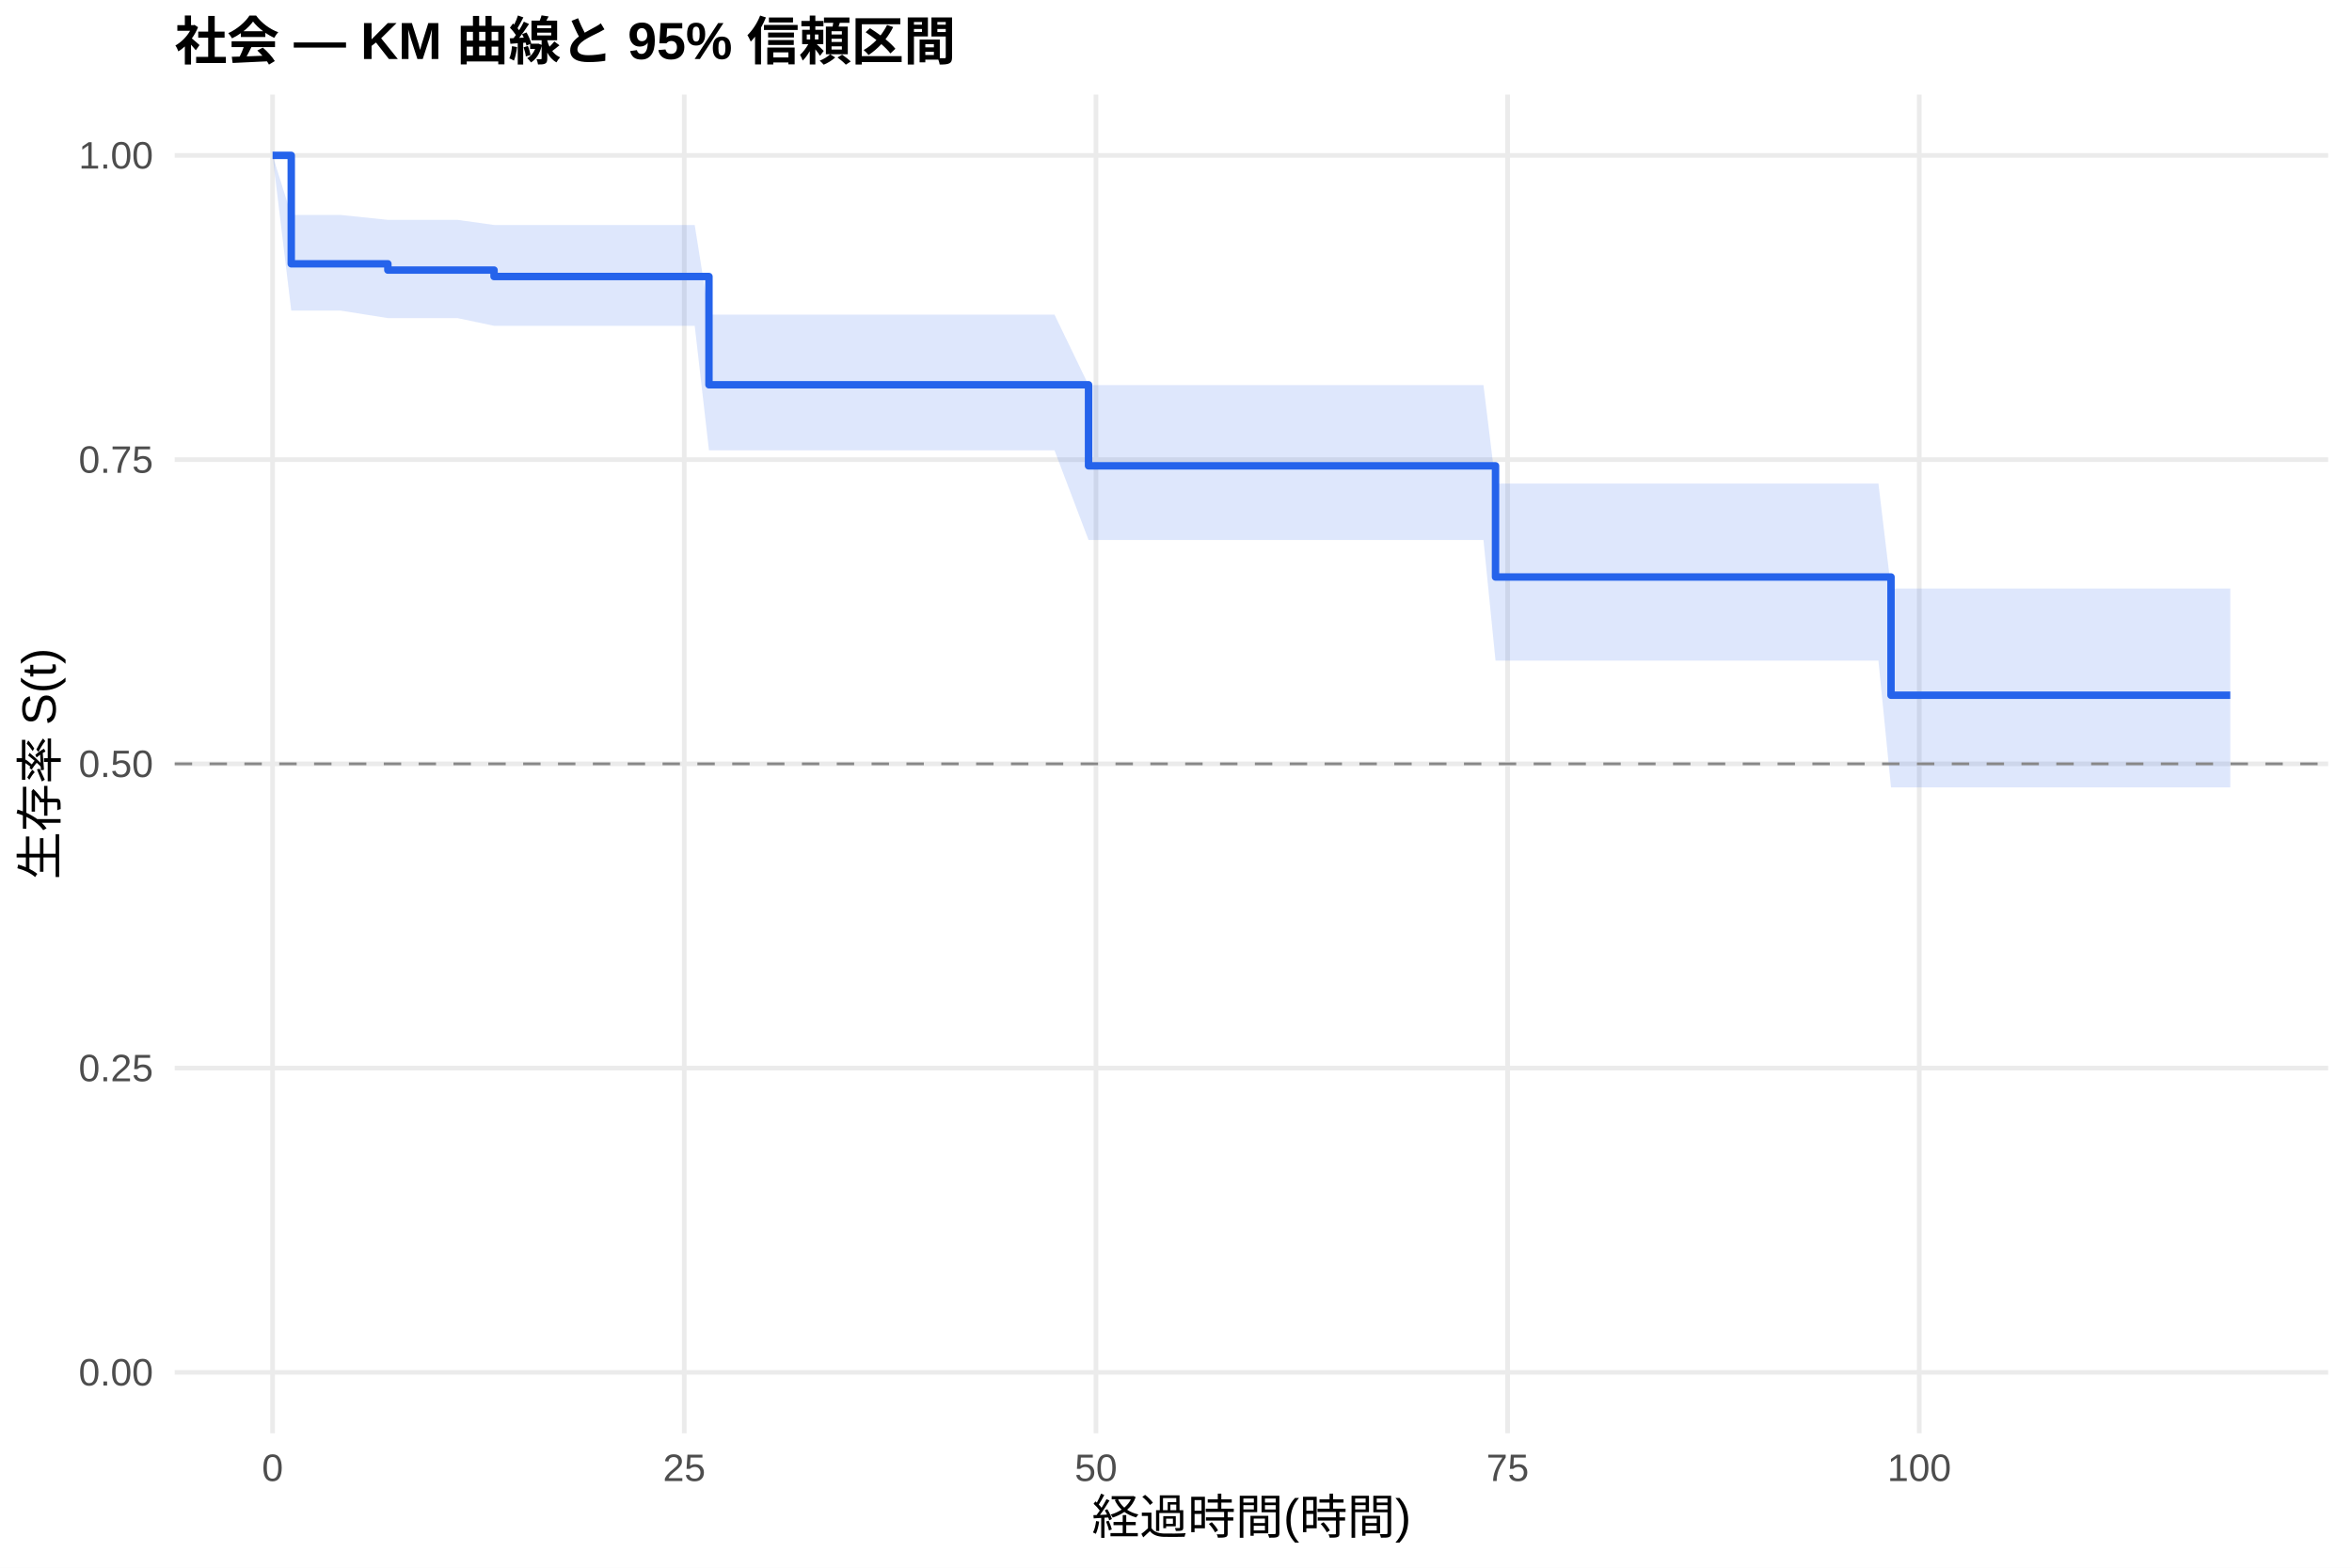
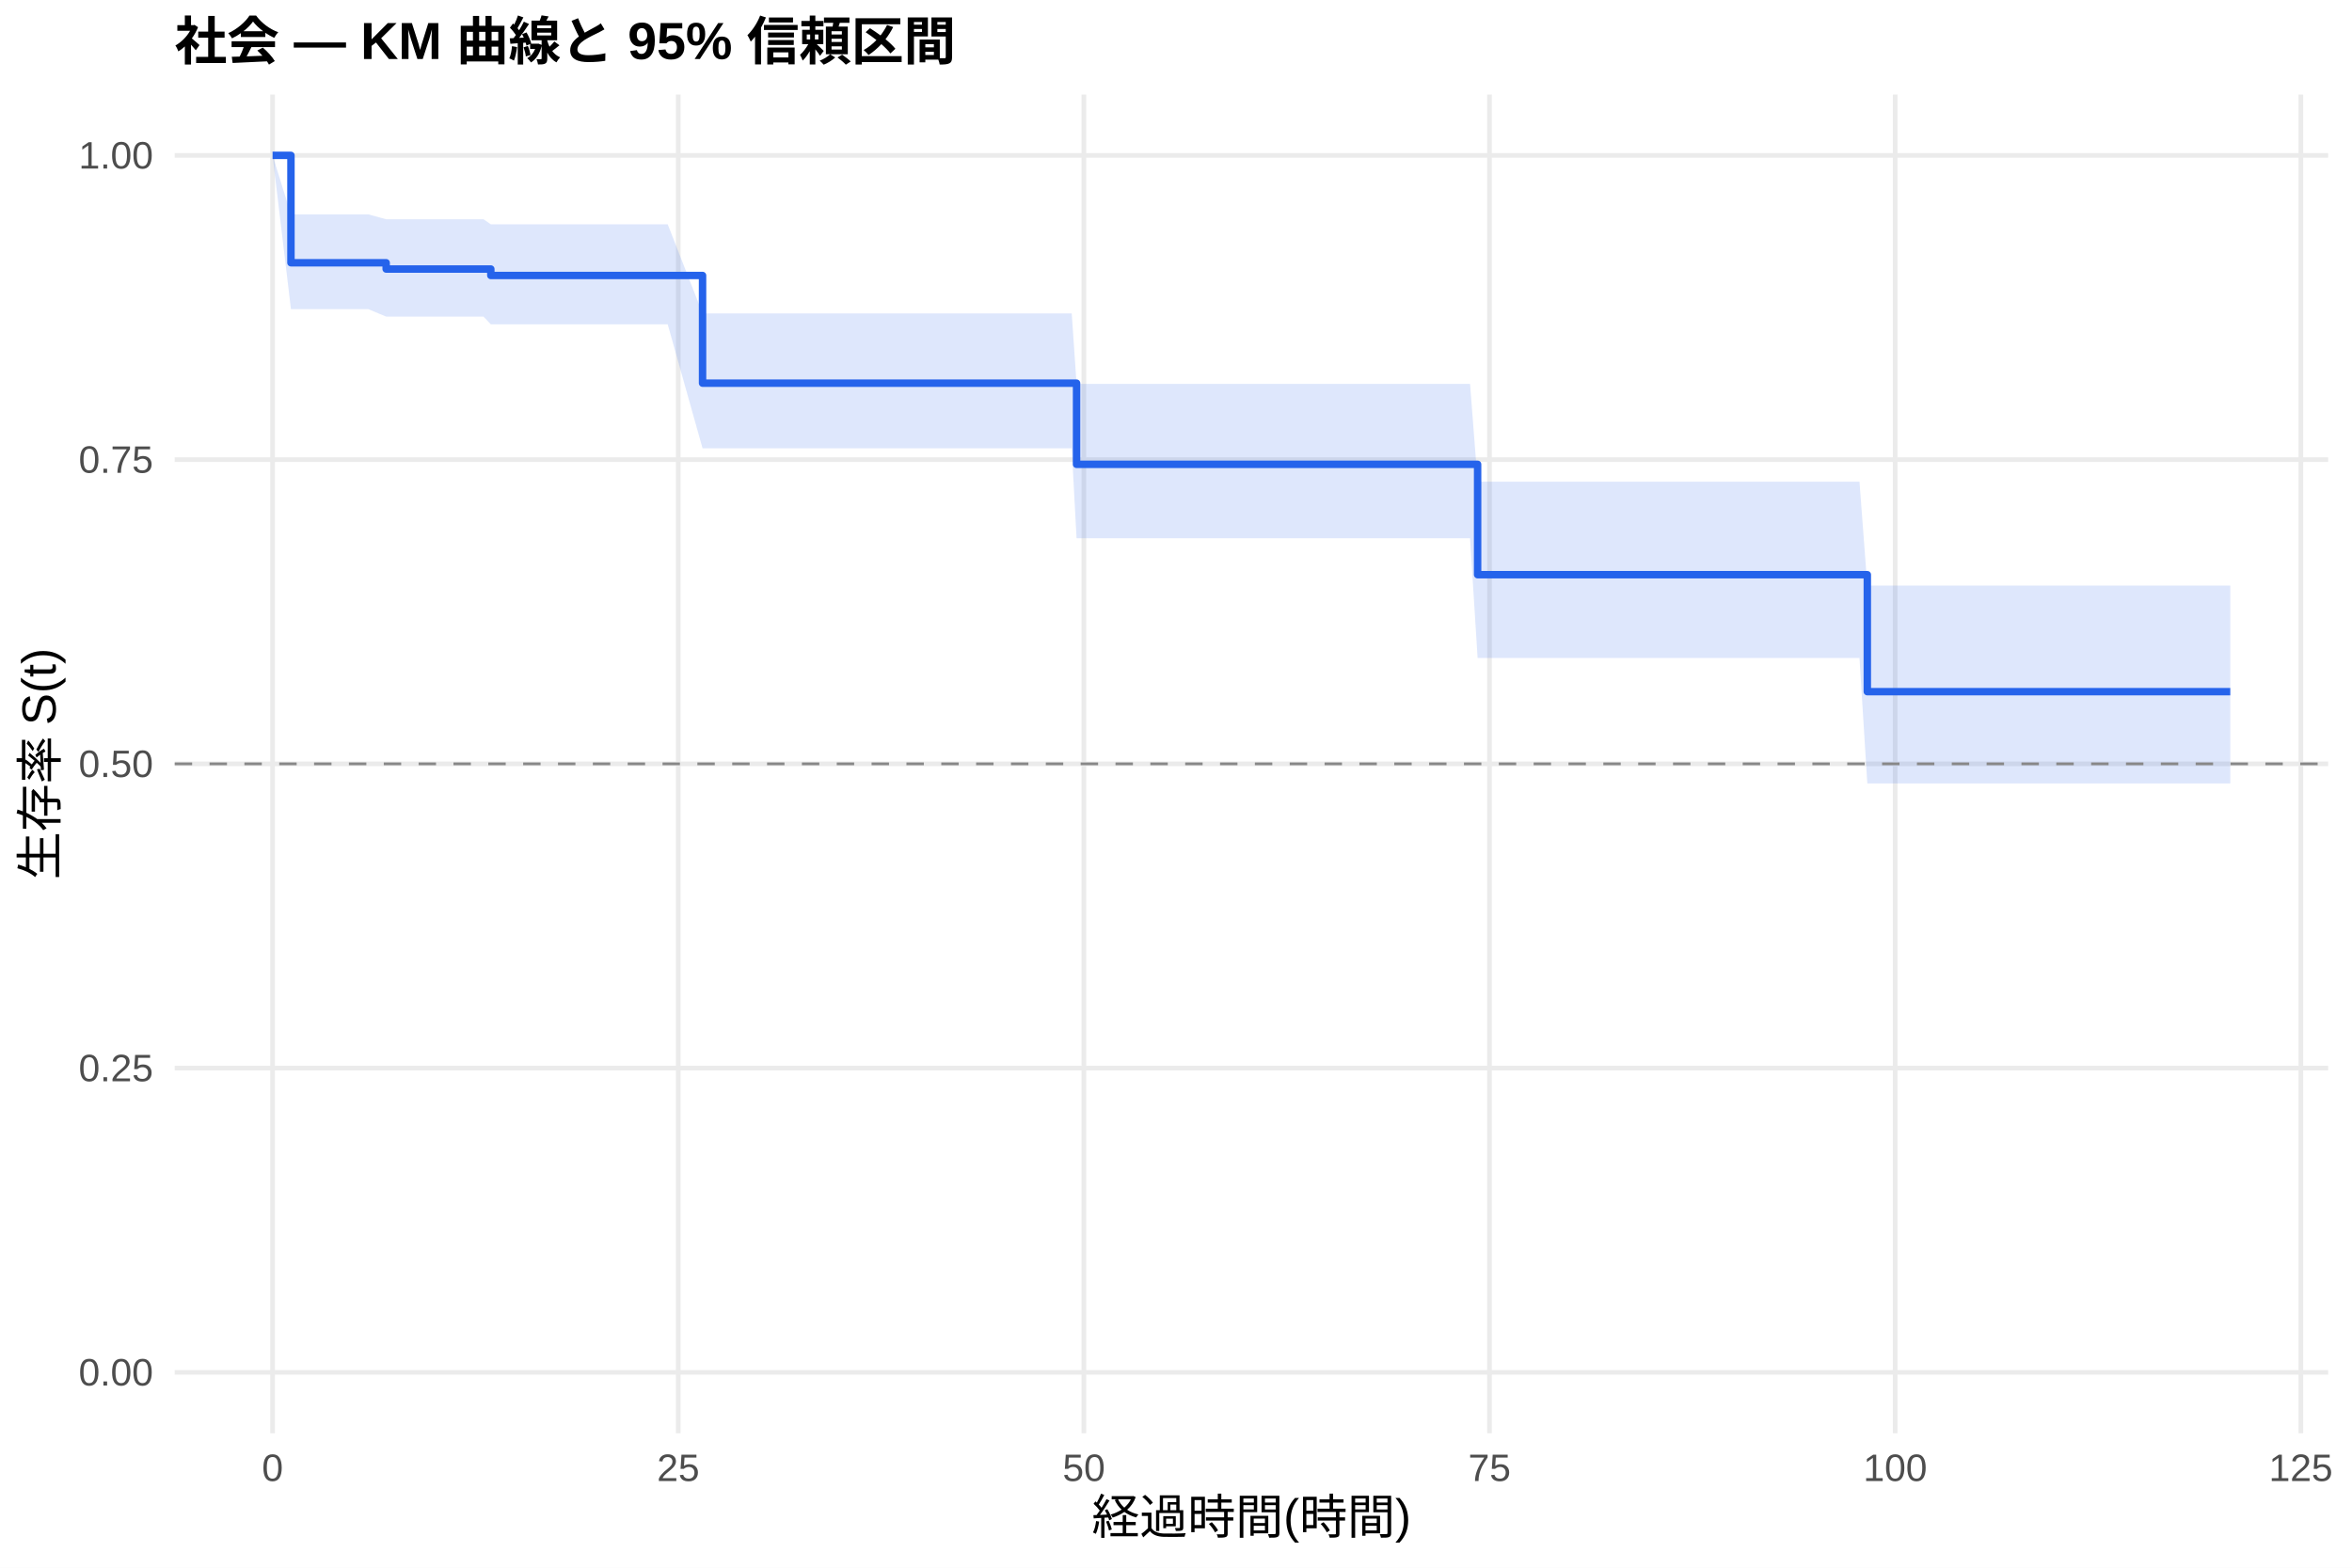
<svg xmlns="http://www.w3.org/2000/svg" width="540.00pt" height="360.00pt" viewBox="0 0 540.00 360.00">
  <g class="svglite">
    <defs>
      <style type="text/css">
    .svglite line, .svglite polyline, .svglite polygon, .svglite path, .svglite rect, .svglite circle {
      fill: none;
      stroke: #000000;
      stroke-linecap: round;
      stroke-linejoin: round;
      stroke-miterlimit: 10.00;
    }
    .svglite text {
      white-space: pre;
    }
    .svglite g.glyphgroup path {
      fill: inherit;
      stroke: none;
    }
  </style>
    </defs>
    <rect width="100%" height="100%" style="stroke: none; fill: #FFFFFF;" />
    <defs>
      <clipPath id="cpMC4wMHw1NDAuMDB8MC4wMHwzNjAuMDA=">
        <rect x="0.00" y="0.00" width="540.00" height="360.00" />
      </clipPath>
    </defs>
    <g clip-path="url(#cpMC4wMHw1NDAuMDB8MC4wMHwzNjAuMDA=)">
      <rect x="0" y="0.00" width="540.00" height="360.00" style="stroke-width: 1.07; stroke: none; fill: #FFFFFF;" />
    </g>
    <defs>
      <clipPath id="cpNDAuMTF8NTM0LjUyfDIxLjcxfDMyOS4xMg==">
        <rect x="40.11" y="21.71" width="494.41" height="307.41" />
      </clipPath>
    </defs>
    <g clip-path="url(#cpNDAuMTF8NTM0LjUyfDIxLjcxfDMyOS4xMg==)">
      <polyline points="40.11,315.14 534.52,315.14 " style="stroke-width: 1.07; stroke: #EBEBEB; stroke-linecap: butt;" />
      <polyline points="40.11,245.28 534.52,245.28 " style="stroke-width: 1.07; stroke: #EBEBEB; stroke-linecap: butt;" />
      <polyline points="40.11,175.41 534.52,175.41 " style="stroke-width: 1.07; stroke: #EBEBEB; stroke-linecap: butt;" />
      <polyline points="40.11,105.55 534.52,105.55 " style="stroke-width: 1.07; stroke: #EBEBEB; stroke-linecap: butt;" />
      <polyline points="40.11,35.68 534.52,35.68 " style="stroke-width: 1.07; stroke: #EBEBEB; stroke-linecap: butt;" />
      <polyline points="62.58,329.12 62.58,21.71 " style="stroke-width: 1.07; stroke: #EBEBEB; stroke-linecap: butt;" />
-       <polyline points="157.10,329.12 157.10,21.71 " style="stroke-width: 1.07; stroke: #EBEBEB; stroke-linecap: butt;" />
-       <polyline points="251.62,329.12 251.62,21.71 " style="stroke-width: 1.07; stroke: #EBEBEB; stroke-linecap: butt;" />
-       <polyline points="346.14,329.12 346.14,21.71 " style="stroke-width: 1.07; stroke: #EBEBEB; stroke-linecap: butt;" />
-       <polyline points="440.65,329.12 440.65,21.71 " style="stroke-width: 1.07; stroke: #EBEBEB; stroke-linecap: butt;" />
-       <polygon points="62.58,35.68 66.87,49.36 68.25,49.36 71.34,49.36 74.56,49.36 78.21,49.36 89.05,50.49 93.58,50.49 100.08,50.49 105.05,50.49 113.43,51.66 117.66,51.66 121.63,51.66 125.22,51.66 147.96,51.66 159.50,51.66 162.77,72.24 162.96,72.24 166.62,72.24 173.86,72.24 195.66,72.24 204.86,72.24 208.46,72.24 222.51,72.24 231.01,72.24 242.10,72.24 249.92,88.43 253.70,88.43 257.42,88.43 299.00,88.43 302.91,88.43 306.63,88.43 328.49,88.43 334.92,88.43 340.59,88.43 343.36,111.04 344.12,111.04 347.40,111.04 354.64,111.04 357.86,111.04 362.83,111.04 366.24,111.04 377.33,111.04 389.62,111.04 393.40,111.04 403.73,111.04 425.66,111.04 431.27,111.04 434.16,135.15 434.79,135.15 438.26,135.15 441.73,135.15 445.51,135.15 448.66,135.15 453.76,135.15 457.10,135.15 463.47,135.15 476.95,135.15 480.54,135.15 512.05,135.15 512.05,180.82 480.54,180.82 476.95,180.82 463.47,180.82 457.10,180.82 453.76,180.82 448.66,180.82 445.51,180.82 441.73,180.82 438.26,180.82 434.79,180.82 434.16,180.82 431.27,151.71 425.66,151.71 403.73,151.71 393.40,151.71 389.62,151.71 377.33,151.71 366.24,151.71 362.83,151.71 357.86,151.71 354.64,151.71 347.40,151.71 344.12,151.71 343.36,151.71 340.59,124.00 334.92,124.00 328.49,124.00 306.63,124.00 302.91,124.00 299.00,124.00 257.42,124.00 253.70,124.00 249.92,124.00 242.10,103.40 231.01,103.40 222.51,103.40 208.46,103.40 204.86,103.40 195.66,103.40 173.86,103.40 166.62,103.40 162.96,103.40 162.77,103.40 159.50,74.82 147.96,74.82 125.22,74.82 121.63,74.82 117.66,74.82 113.43,74.82 105.05,73.05 100.08,73.05 93.58,73.05 89.05,73.05 78.21,71.33 74.56,71.33 71.34,71.33 68.25,71.33 66.87,71.33 62.58,35.68 " style="stroke-width: 0.00; stroke: none; stroke-linecap: butt; fill: #2563EB; fill-opacity: 0.15;" />
-       <polyline points="62.58,35.68 66.87,49.36 68.25,49.36 71.34,49.36 74.56,49.36 78.21,49.36 89.05,50.49 93.58,50.49 100.08,50.49 105.05,50.49 113.43,51.66 117.66,51.66 121.63,51.66 125.22,51.66 147.96,51.66 159.50,51.66 162.77,72.24 162.96,72.24 166.62,72.24 173.86,72.24 195.66,72.24 204.86,72.24 208.46,72.24 222.51,72.24 231.01,72.24 242.10,72.24 249.92,88.43 253.70,88.43 257.42,88.43 299.00,88.43 302.91,88.43 306.63,88.43 328.49,88.43 334.92,88.43 340.59,88.43 343.36,111.04 344.12,111.04 347.40,111.04 354.64,111.04 357.86,111.04 362.83,111.04 366.24,111.04 377.33,111.04 389.62,111.04 393.40,111.04 403.73,111.04 425.66,111.04 431.27,111.04 434.16,135.15 434.79,135.15 438.26,135.15 441.73,135.15 445.51,135.15 448.66,135.15 453.76,135.15 457.10,135.15 463.47,135.15 476.95,135.15 480.54,135.15 512.05,135.15 " style="stroke-width: 1.07; stroke: none; stroke-linecap: butt;" />
-       <polyline points="512.05,180.82 480.54,180.82 476.95,180.82 463.47,180.82 457.10,180.82 453.76,180.82 448.66,180.82 445.51,180.82 441.73,180.82 438.26,180.82 434.79,180.82 434.16,180.82 431.27,151.71 425.66,151.71 403.73,151.71 393.40,151.71 389.62,151.71 377.33,151.71 366.24,151.71 362.83,151.71 357.86,151.71 354.64,151.71 347.40,151.71 344.12,151.71 343.36,151.71 340.59,124.00 334.92,124.00 328.49,124.00 306.63,124.00 302.91,124.00 299.00,124.00 257.42,124.00 253.70,124.00 249.92,124.00 242.10,103.40 231.01,103.40 222.51,103.40 208.46,103.40 204.86,103.40 195.66,103.40 173.86,103.40 166.62,103.40 162.96,103.40 162.77,103.40 159.50,74.82 147.96,74.82 125.22,74.82 121.63,74.82 117.66,74.82 113.43,74.82 105.05,73.05 100.08,73.05 93.58,73.05 89.05,73.05 78.21,71.33 74.56,71.33 71.34,71.33 68.25,71.33 66.87,71.33 62.58,35.68 " style="stroke-width: 1.07; stroke: none; stroke-linecap: butt;" />
-       <polyline points="62.58,35.68 66.87,35.68 66.87,60.58 68.25,60.58 68.25,60.58 71.34,60.58 71.34,60.58 74.56,60.58 74.56,60.58 78.21,60.58 78.21,60.58 89.05,60.58 89.05,62.02 93.58,62.02 93.58,62.02 100.08,62.02 100.08,62.02 105.05,62.02 105.05,62.02 113.43,62.02 113.43,63.50 117.66,63.50 117.66,63.50 121.63,63.50 121.63,63.50 125.22,63.50 125.22,63.50 147.96,63.50 147.96,63.50 159.50,63.50 159.50,63.50 162.77,63.50 162.77,88.36 162.96,88.36 162.96,88.36 166.62,88.36 166.62,88.36 173.86,88.36 173.86,88.36 195.66,88.36 195.66,88.36 204.86,88.36 204.86,88.36 208.46,88.36 208.46,88.36 222.51,88.36 222.51,88.36 231.01,88.36 231.01,88.36 242.10,88.36 242.10,88.36 249.92,88.36 249.92,106.97 253.70,106.97 253.70,106.97 257.42,106.97 257.42,106.97 299.00,106.97 299.00,106.97 302.91,106.97 302.91,106.97 306.63,106.97 306.63,106.97 328.49,106.97 328.49,106.97 334.92,106.97 334.92,106.97 340.59,106.97 340.59,106.97 343.36,106.97 343.36,132.50 344.12,132.50 344.12,132.50 347.40,132.50 347.40,132.50 354.64,132.50 354.64,132.50 357.86,132.50 357.86,132.50 362.83,132.50 362.83,132.50 366.24,132.50 366.24,132.50 377.33,132.50 377.33,132.50 389.62,132.50 389.62,132.50 393.40,132.50 393.40,132.50 403.73,132.50 403.73,132.50 425.66,132.50 425.66,132.50 431.27,132.50 431.27,132.50 434.16,132.50 434.16,159.65 434.79,159.65 434.79,159.65 438.26,159.65 438.26,159.65 441.73,159.65 441.73,159.65 445.51,159.65 445.51,159.65 448.66,159.65 448.66,159.65 453.76,159.65 453.76,159.65 457.10,159.65 457.10,159.65 463.47,159.65 463.47,159.65 476.95,159.65 476.95,159.65 480.54,159.65 480.54,159.65 512.05,159.65 512.05,159.65 " style="stroke-width: 1.71; stroke: #2563EB; stroke-linecap: butt;" />
+       <polyline points="155.72,329.12 155.72,21.71 " style="stroke-width: 1.07; stroke: #EBEBEB; stroke-linecap: butt;" />
+       <polyline points="248.85,329.12 248.85,21.71 " style="stroke-width: 1.07; stroke: #EBEBEB; stroke-linecap: butt;" />
+       <polyline points="341.98,329.12 341.98,21.71 " style="stroke-width: 1.07; stroke: #EBEBEB; stroke-linecap: butt;" />
+       <polyline points="435.12,329.12 435.12,21.71 " style="stroke-width: 1.07; stroke: #EBEBEB; stroke-linecap: butt;" />
+       <polyline points="528.25,329.12 528.25,21.71 " style="stroke-width: 1.07; stroke: #EBEBEB; stroke-linecap: butt;" />
+       <polygon points="62.58,35.68 66.80,49.23 69.16,49.23 74.75,49.23 77.79,49.23 80.96,49.23 84.56,49.23 88.66,50.35 99.71,50.35 106.11,50.35 111.01,50.35 112.69,51.51 123.43,51.51 127.34,51.51 130.88,51.51 153.30,51.51 161.30,71.97 164.66,71.97 168.07,71.97 171.67,71.97 178.81,71.97 200.30,71.97 209.36,71.97 212.90,71.97 226.75,71.97 235.13,71.97 246.06,71.97 247.17,88.16 257.48,88.16 261.14,88.16 302.12,88.16 305.97,88.16 309.64,88.16 331.18,88.16 337.51,88.16 339.25,110.60 343.10,110.60 346.58,110.60 349.81,110.60 356.95,110.60 360.11,110.60 365.02,110.60 368.37,110.60 379.30,110.60 391.41,110.60 395.13,110.60 405.32,110.60 426.92,110.60 428.72,134.47 432.45,134.47 435.93,134.47 439.34,134.47 442.76,134.47 446.48,134.47 449.59,134.47 454.61,134.47 457.91,134.47 464.18,134.47 477.46,134.47 481.00,134.47 512.05,134.47 512.05,179.91 481.00,179.91 477.46,179.91 464.18,179.91 457.91,179.91 454.61,179.91 449.59,179.91 446.48,179.91 442.76,179.91 439.34,179.91 435.93,179.91 432.45,179.91 428.72,179.91 426.92,151.10 405.32,151.10 395.13,151.10 391.41,151.10 379.30,151.10 368.37,151.10 365.02,151.10 360.11,151.10 356.95,151.10 349.81,151.10 346.58,151.10 343.10,151.10 339.25,151.10 337.51,123.60 331.18,123.60 309.64,123.60 305.97,123.60 302.12,123.60 261.14,123.60 257.48,123.60 247.17,123.60 246.06,102.95 235.13,102.95 226.75,102.95 212.90,102.95 209.36,102.95 200.30,102.95 178.81,102.95 171.67,102.95 168.07,102.95 164.66,102.95 161.30,102.95 153.30,74.48 130.88,74.48 127.34,74.48 123.43,74.48 112.69,74.48 111.01,72.71 106.11,72.71 99.71,72.71 88.66,72.71 84.56,70.99 80.96,70.99 77.79,70.99 74.75,70.99 69.16,70.99 66.80,70.99 62.58,35.68 " style="stroke-width: 0.00; stroke: none; stroke-linecap: butt; fill: #2563EB; fill-opacity: 0.15;" />
+       <polyline points="62.58,35.68 66.80,49.23 69.16,49.23 74.75,49.23 77.79,49.23 80.96,49.23 84.56,49.23 88.66,50.35 99.71,50.35 106.11,50.35 111.01,50.35 112.69,51.51 123.43,51.51 127.34,51.51 130.88,51.51 153.30,51.51 161.30,71.97 164.66,71.97 168.07,71.97 171.67,71.97 178.81,71.97 200.30,71.97 209.36,71.97 212.90,71.97 226.75,71.97 235.13,71.97 246.06,71.97 247.17,88.16 257.48,88.16 261.14,88.16 302.12,88.16 305.97,88.16 309.64,88.16 331.18,88.16 337.51,88.16 339.25,110.60 343.10,110.60 346.58,110.60 349.81,110.60 356.95,110.60 360.11,110.60 365.02,110.60 368.37,110.60 379.30,110.60 391.41,110.60 395.13,110.60 405.32,110.60 426.92,110.60 428.72,134.47 432.45,134.47 435.93,134.47 439.34,134.47 442.76,134.47 446.48,134.47 449.59,134.47 454.61,134.47 457.91,134.47 464.18,134.47 477.46,134.47 481.00,134.47 512.05,134.47 " style="stroke-width: 1.07; stroke: none; stroke-linecap: butt;" />
+       <polyline points="512.05,179.91 481.00,179.91 477.46,179.91 464.18,179.91 457.91,179.91 454.61,179.91 449.59,179.91 446.48,179.91 442.76,179.91 439.34,179.91 435.93,179.91 432.45,179.91 428.72,179.91 426.92,151.10 405.32,151.10 395.13,151.10 391.41,151.10 379.30,151.10 368.37,151.10 365.02,151.10 360.11,151.10 356.95,151.10 349.81,151.10 346.58,151.10 343.10,151.10 339.25,151.10 337.51,123.60 331.18,123.60 309.64,123.60 305.97,123.60 302.12,123.60 261.14,123.60 257.48,123.60 247.17,123.60 246.06,102.95 235.13,102.95 226.75,102.95 212.90,102.95 209.36,102.95 200.30,102.95 178.81,102.95 171.67,102.95 168.07,102.95 164.66,102.95 161.30,102.95 153.30,74.48 130.88,74.48 127.34,74.48 123.43,74.48 112.69,74.48 111.01,72.71 106.11,72.71 99.71,72.71 88.66,72.71 84.56,70.99 80.96,70.99 77.79,70.99 74.75,70.99 69.16,70.99 66.80,70.99 62.58,35.68 " style="stroke-width: 1.07; stroke: none; stroke-linecap: butt;" />
+       <polyline points="62.58,35.68 66.80,35.68 66.80,60.34 69.16,60.34 69.16,60.34 74.75,60.34 74.75,60.34 77.79,60.34 77.79,60.34 80.96,60.34 80.96,60.34 84.56,60.34 84.56,60.34 88.66,60.34 88.66,61.78 99.71,61.78 99.71,61.78 106.11,61.78 106.11,61.78 111.01,61.78 111.01,61.78 112.69,61.78 112.69,63.26 123.43,63.26 123.43,63.26 127.34,63.26 127.34,63.26 130.88,63.26 130.88,63.26 153.30,63.26 153.30,63.26 161.30,63.26 161.30,87.99 164.66,87.99 164.66,87.99 168.07,87.99 168.07,87.99 171.67,87.99 171.67,87.99 178.81,87.99 178.81,87.99 200.30,87.99 200.30,87.99 209.36,87.99 209.36,87.99 212.90,87.99 212.90,87.99 226.75,87.99 226.75,87.99 235.13,87.99 235.13,87.99 246.06,87.99 246.06,87.99 247.17,87.99 247.17,106.63 257.48,106.63 257.48,106.63 261.14,106.63 261.14,106.63 302.12,106.63 302.12,106.63 305.97,106.63 305.97,106.63 309.64,106.63 309.64,106.63 331.18,106.63 331.18,106.63 337.51,106.63 337.51,106.63 339.25,106.63 339.25,131.97 343.10,131.97 343.10,131.97 346.58,131.97 346.58,131.97 349.81,131.97 349.81,131.97 356.95,131.97 356.95,131.97 360.11,131.97 360.11,131.97 365.02,131.97 365.02,131.97 368.37,131.97 368.37,131.97 379.30,131.97 379.30,131.97 391.41,131.97 391.41,131.97 395.13,131.97 395.13,131.97 405.32,131.97 405.32,131.97 426.92,131.97 426.92,131.97 428.72,131.97 428.72,158.83 432.45,158.83 432.45,158.83 435.93,158.83 435.93,158.83 439.34,158.83 439.34,158.83 442.76,158.83 442.76,158.83 446.48,158.83 446.48,158.83 449.59,158.83 449.59,158.83 454.61,158.83 454.61,158.83 457.91,158.83 457.91,158.83 464.18,158.83 464.18,158.83 477.46,158.83 477.46,158.83 481.00,158.83 481.00,158.83 512.05,158.83 512.05,158.83 " style="stroke-width: 1.71; stroke: #2563EB; stroke-linecap: butt;" />
      <line x1="40.11" y1="175.41" x2="534.52" y2="175.41" style="stroke-width: 0.64; stroke: #888888; stroke-dasharray: 4.00,4.00; stroke-linecap: butt;" />
    </g>
    <g clip-path="url(#cpMC4wMHw1NDAuMDB8MC4wMHwzNjAuMDA=)">
      <text x="35.18" y="318.17" text-anchor="end" style="font-size: 8.80px;fill: #4D4D4D; font-family: &quot;Liberation Sans&quot;;" textLength="17.11px" lengthAdjust="spacingAndGlyphs">0.00</text>
      <text x="35.18" y="248.30" text-anchor="end" style="font-size: 8.80px;fill: #4D4D4D; font-family: &quot;Liberation Sans&quot;;" textLength="17.11px" lengthAdjust="spacingAndGlyphs">0.25</text>
      <text x="35.18" y="178.44" text-anchor="end" style="font-size: 8.80px;fill: #4D4D4D; font-family: &quot;Liberation Sans&quot;;" textLength="17.11px" lengthAdjust="spacingAndGlyphs">0.50</text>
      <text x="35.18" y="108.57" text-anchor="end" style="font-size: 8.80px;fill: #4D4D4D; font-family: &quot;Liberation Sans&quot;;" textLength="17.11px" lengthAdjust="spacingAndGlyphs">0.75</text>
      <text x="35.18" y="38.71" text-anchor="end" style="font-size: 8.80px;fill: #4D4D4D; font-family: &quot;Liberation Sans&quot;;" textLength="17.11px" lengthAdjust="spacingAndGlyphs">1.00</text>
      <text x="62.58" y="340.10" text-anchor="middle" style="font-size: 8.80px;fill: #4D4D4D; font-family: &quot;Liberation Sans&quot;;" textLength="4.89px" lengthAdjust="spacingAndGlyphs">0</text>
-       <text x="157.10" y="340.10" text-anchor="middle" style="font-size: 8.80px;fill: #4D4D4D; font-family: &quot;Liberation Sans&quot;;" textLength="9.78px" lengthAdjust="spacingAndGlyphs">25</text>
-       <text x="251.62" y="340.10" text-anchor="middle" style="font-size: 8.80px;fill: #4D4D4D; font-family: &quot;Liberation Sans&quot;;" textLength="9.78px" lengthAdjust="spacingAndGlyphs">50</text>
-       <text x="346.14" y="340.10" text-anchor="middle" style="font-size: 8.80px;fill: #4D4D4D; font-family: &quot;Liberation Sans&quot;;" textLength="9.78px" lengthAdjust="spacingAndGlyphs">75</text>
-       <text x="440.65" y="340.10" text-anchor="middle" style="font-size: 8.80px;fill: #4D4D4D; font-family: &quot;Liberation Sans&quot;;" textLength="14.67px" lengthAdjust="spacingAndGlyphs">100</text>
+       <text x="155.72" y="340.10" text-anchor="middle" style="font-size: 8.80px;fill: #4D4D4D; font-family: &quot;Liberation Sans&quot;;" textLength="9.78px" lengthAdjust="spacingAndGlyphs">25</text>
+       <text x="248.85" y="340.10" text-anchor="middle" style="font-size: 8.80px;fill: #4D4D4D; font-family: &quot;Liberation Sans&quot;;" textLength="9.78px" lengthAdjust="spacingAndGlyphs">50</text>
+       <text x="341.98" y="340.10" text-anchor="middle" style="font-size: 8.80px;fill: #4D4D4D; font-family: &quot;Liberation Sans&quot;;" textLength="9.78px" lengthAdjust="spacingAndGlyphs">75</text>
+       <text x="435.12" y="340.10" text-anchor="middle" style="font-size: 8.80px;fill: #4D4D4D; font-family: &quot;Liberation Sans&quot;;" textLength="14.67px" lengthAdjust="spacingAndGlyphs">100</text>
+       <text x="528.25" y="340.10" text-anchor="middle" style="font-size: 8.80px;fill: #4D4D4D; font-family: &quot;Liberation Sans&quot;;" textLength="14.67px" lengthAdjust="spacingAndGlyphs">125</text>
      <text x="287.32" y="352.24" text-anchor="middle" style="font-size: 11.00px; font-family: &quot;Liberation Sans&quot;;" textLength="73.31px" lengthAdjust="spacingAndGlyphs">経過時間(時間)</text>
      <text transform="translate(13.05,175.41) rotate(-90)" text-anchor="middle" style="font-size: 11.00px; font-family: &quot;Liberation Sans&quot;;" textLength="53.78px" lengthAdjust="spacingAndGlyphs">生存率 S(t)</text>
      <text x="40.11" y="13.74" style="font-size: 12.00px; font-weight: bold; font-family: &quot;Liberation Sans&quot;;" textLength="179.33px" lengthAdjust="spacingAndGlyphs">社会 — KM 曲線と 95% 信頼区間</text>
    </g>
  </g>
</svg>
